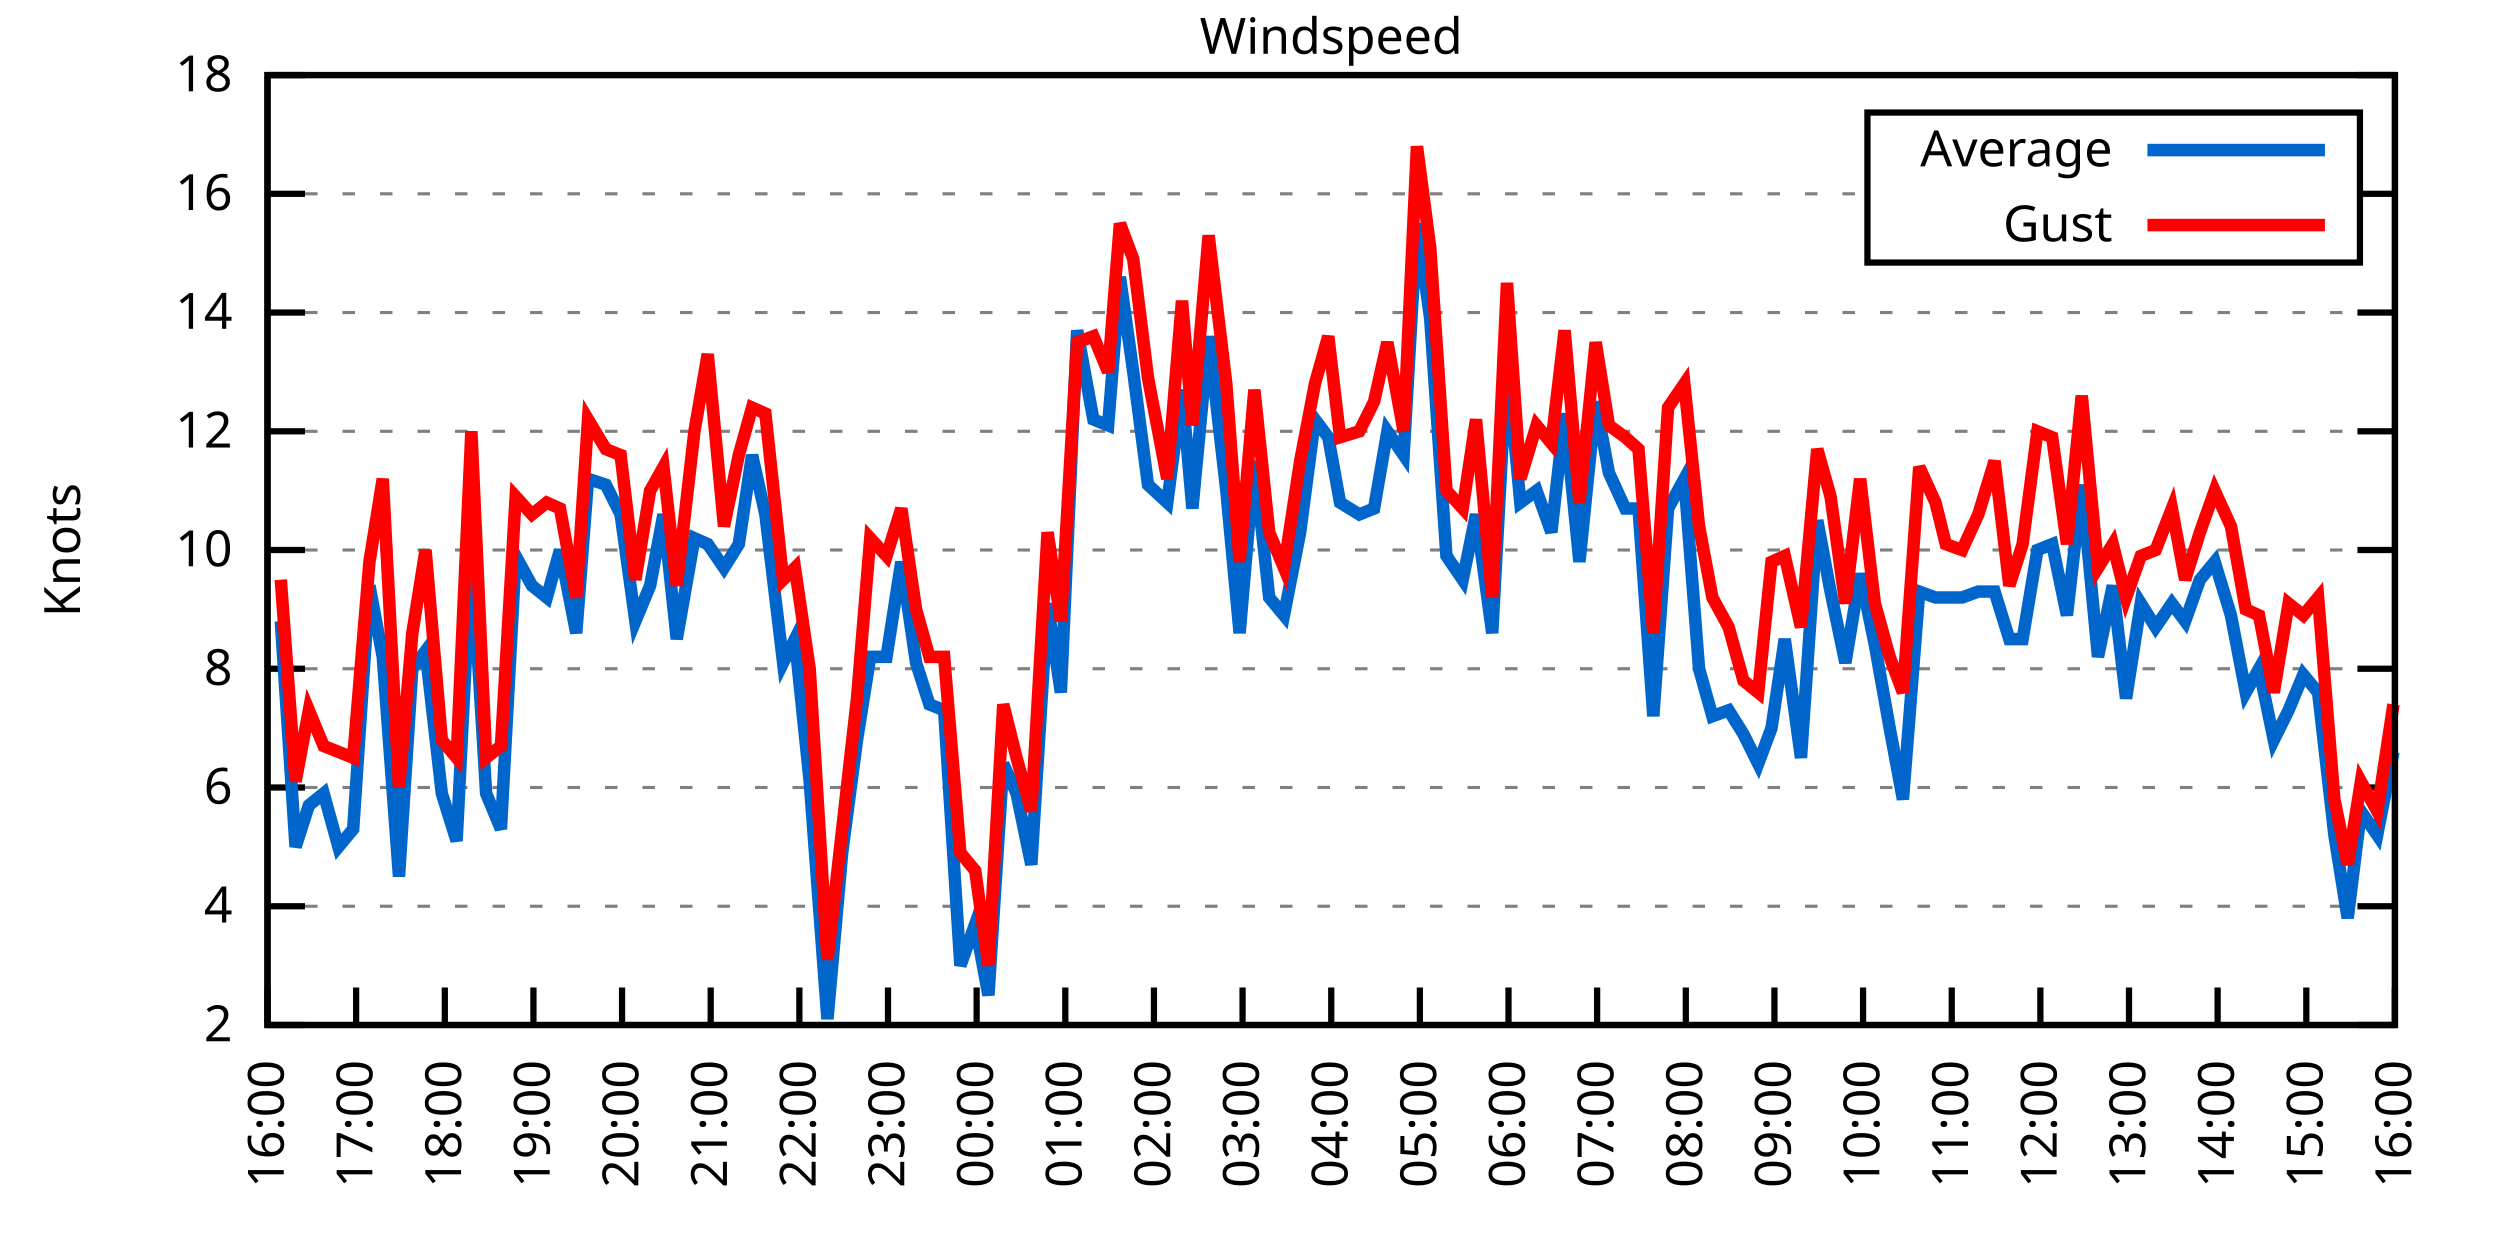
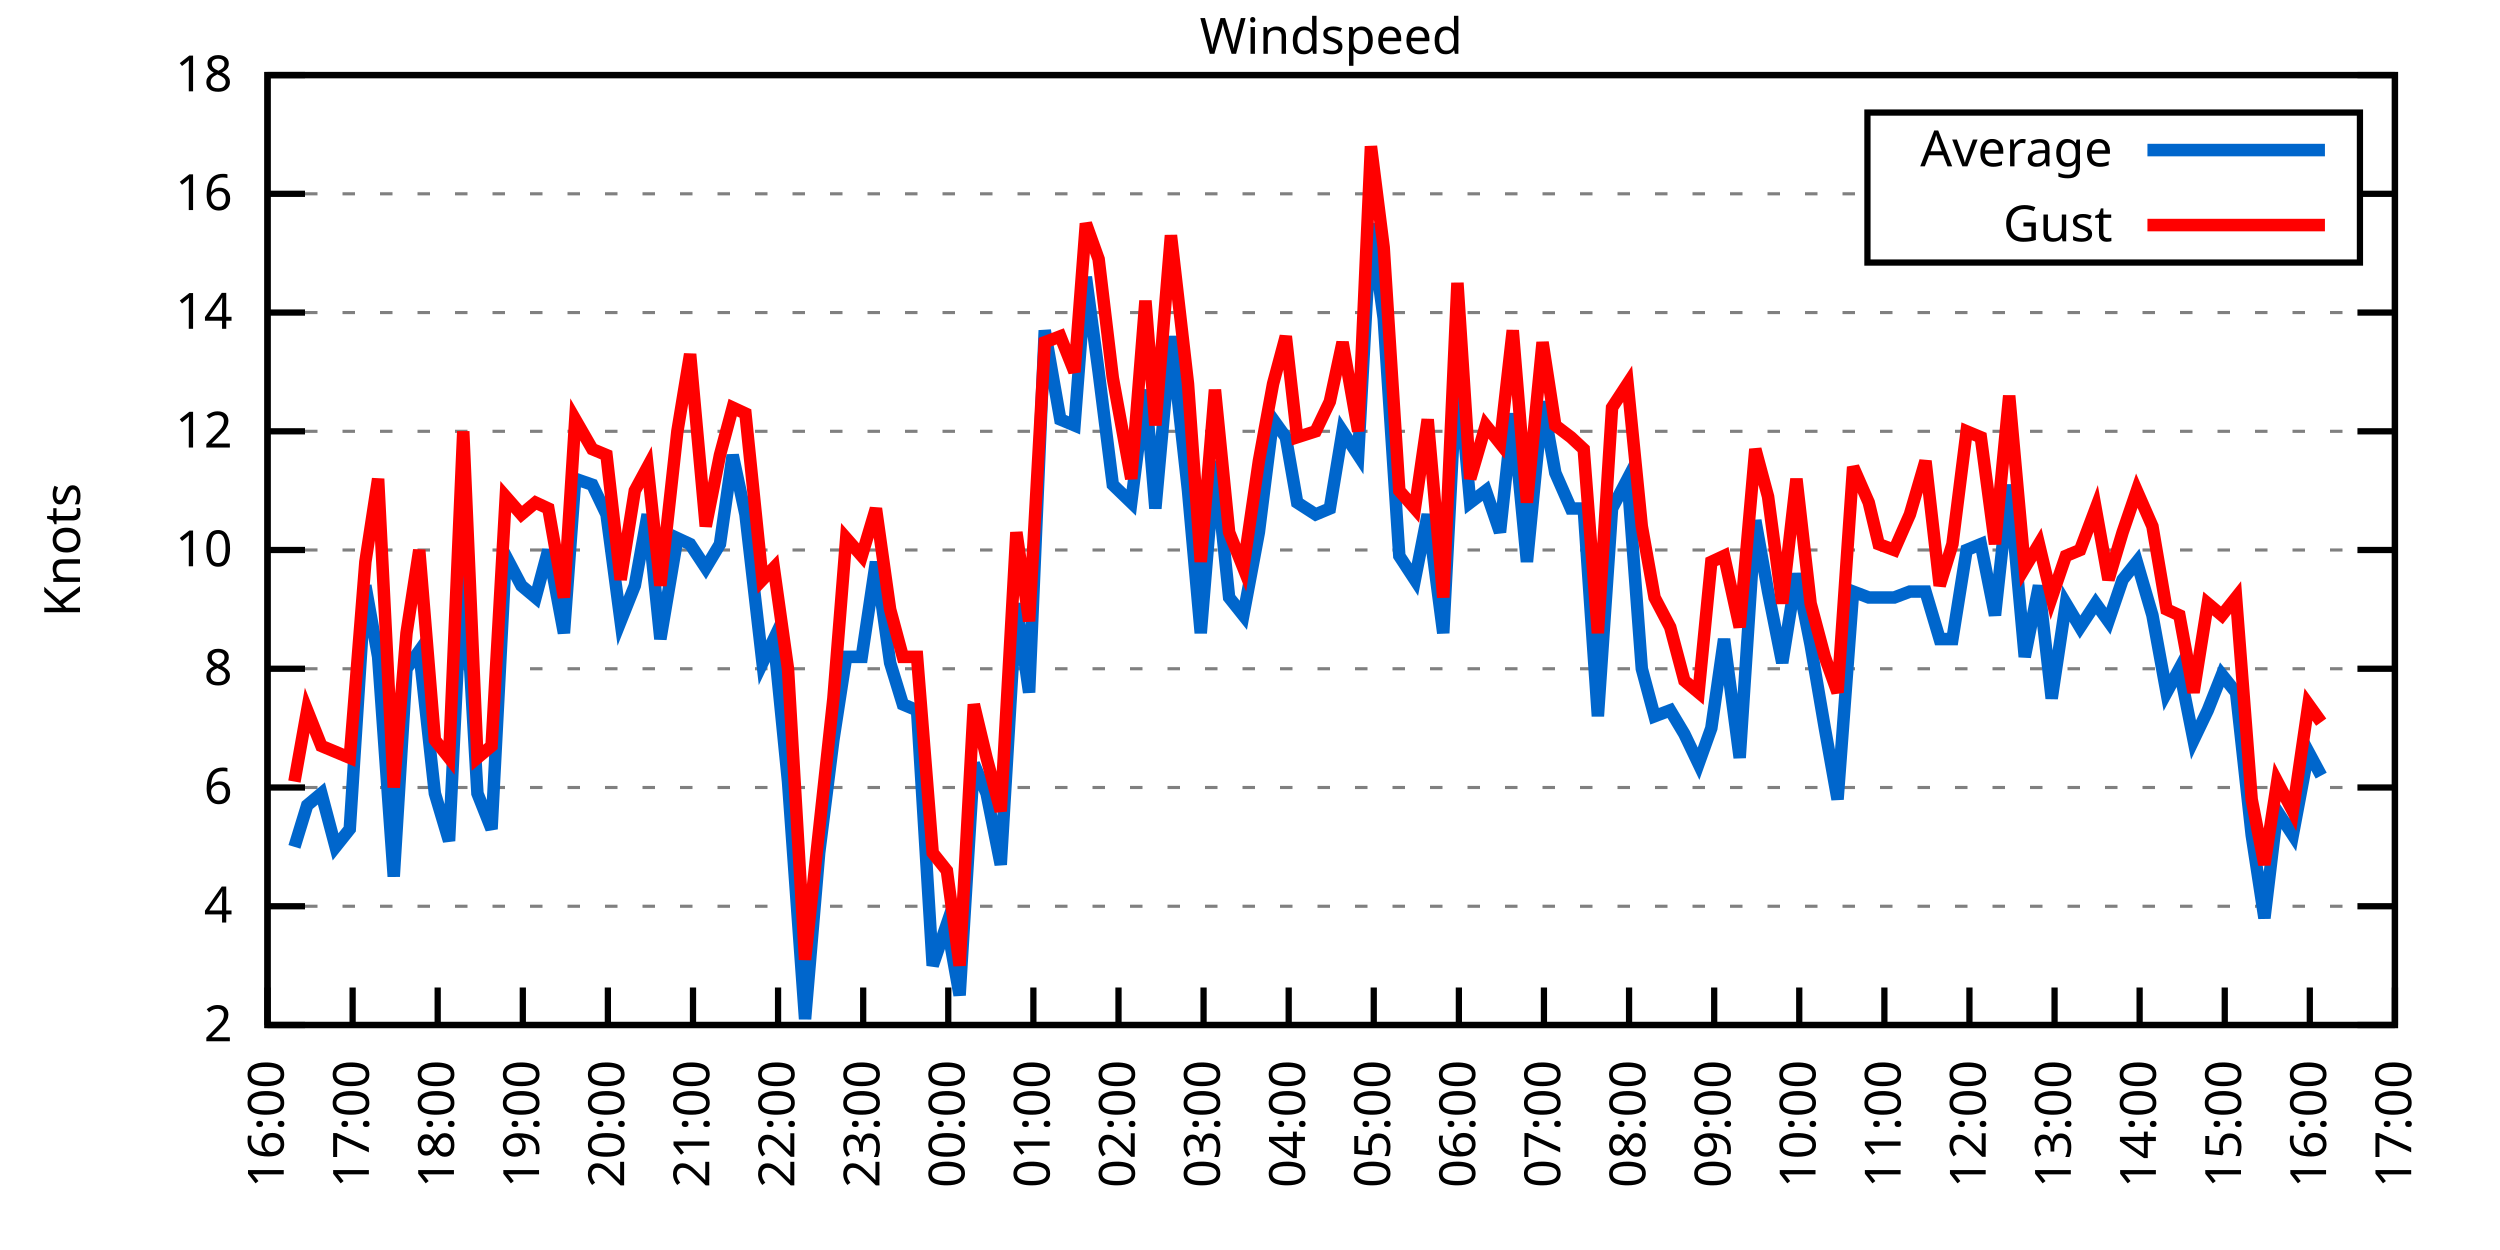
<svg xmlns="http://www.w3.org/2000/svg" xmlns:xlink="http://www.w3.org/1999/xlink" width="400" height="200" viewBox="0 0 400 200">
  <g id="gnuplot_canvas">
    <rect x="0" y="0" width="400" height="200" fill="none" />
    <defs>
      <circle id="gpDot" r="0.5" stroke-width="0.5" stroke="currentColor" />
      <path id="gpPt0" stroke-width="0.333" stroke="currentColor" d="M-1,0 h2 M0,-1 v2" />
      <path id="gpPt1" stroke-width="0.333" stroke="currentColor" d="M-1,-1 L1,1 M1,-1 L-1,1" />
      <path id="gpPt2" stroke-width="0.333" stroke="currentColor" d="M-1,0 L1,0 M0,-1 L0,1 M-1,-1 L1,1 M-1,1 L1,-1" />
      <rect id="gpPt3" stroke-width="0.333" stroke="currentColor" x="-1" y="-1" width="2" height="2" />
      <rect id="gpPt4" stroke-width="0.333" stroke="currentColor" fill="currentColor" x="-1" y="-1" width="2" height="2" />
      <circle id="gpPt5" stroke-width="0.333" stroke="currentColor" cx="0" cy="0" r="1" />
      <use xlink:href="#gpPt5" id="gpPt6" fill="currentColor" stroke="none" />
      <path id="gpPt7" stroke-width="0.333" stroke="currentColor" d="M0,-1.33 L-1.33,0.67 L1.33,0.67 z" />
      <use xlink:href="#gpPt7" id="gpPt8" fill="currentColor" stroke="none" />
      <use xlink:href="#gpPt7" id="gpPt9" stroke="currentColor" transform="rotate(180)" />
      <use xlink:href="#gpPt9" id="gpPt10" fill="currentColor" stroke="none" />
      <use xlink:href="#gpPt3" id="gpPt11" stroke="currentColor" transform="rotate(45)" />
      <use xlink:href="#gpPt11" id="gpPt12" fill="currentColor" stroke="none" />
      <path id="gpPt13" stroke-width="0.333" stroke="currentColor" d="M0,1.330 L1.265,0.411 L0.782,-1.067 L-0.782,-1.076 L-1.265,0.411 z" />
      <use xlink:href="#gpPt13" id="gpPt14" fill="currentColor" stroke="none" />
      <filter id="textbox" filterUnits="objectBoundingBox" x="0" y="0" height="1" width="1">
        <feFlood flood-color="white" flood-opacity="1" result="bgnd" />
        <feComposite in="SourceGraphic" in2="bgnd" operator="atop" />
      </filter>
      <filter id="greybox" filterUnits="objectBoundingBox" x="0" y="0" height="1" width="1">
        <feFlood flood-color="lightgrey" flood-opacity="1" result="grey" />
        <feComposite in="SourceGraphic" in2="grey" operator="atop" />
      </filter>
    </defs>
    <g fill="none" color="white" stroke="currentColor" stroke-width="1.00" stroke-linecap="butt" stroke-linejoin="miter">
</g>
    <g fill="none" color="black" stroke="currentColor" stroke-width="1.00" stroke-linecap="butt" stroke-linejoin="miter">
      <g stroke="none" shape-rendering="crispEdges">
        <polygon fill="rgb(255, 255, 255)" points="42.80,164.00 383.18,164.00 383.18,12.02 42.80,12.02 " />
      </g>
    </g>
    <g fill="none" color="black" stroke="currentColor" stroke-width="1.00" stroke-linecap="butt" stroke-linejoin="miter">
</g>
    <g fill="none" color="black" stroke="black" stroke-width="0.50" stroke-linecap="butt" stroke-linejoin="miter">
</g>
    <g fill="none" color="gray" stroke="currentColor" stroke-width="0.50" stroke-linecap="butt" stroke-linejoin="miter">
      <path stroke="gray" stroke-dasharray="2,4" class="gridline" d="M42.80,164.00 L383.19,164.00  " />
    </g>
    <g fill="none" color="gray" stroke="gray" stroke-width="1.00" stroke-linecap="butt" stroke-linejoin="miter">
</g>
    <g fill="none" color="black" stroke="currentColor" stroke-width="1.00" stroke-linecap="butt" stroke-linejoin="miter">
      <path stroke="black" d="M42.80,164.00 L48.80,164.00 M383.19,164.00 L377.19,164.00  " />
      <g transform="translate(37.20,166.60)" stroke="none" fill="black" font-family="Sans" font-size="8.00" text-anchor="end">
        <text>
          <tspan font-family="Sans"> 2</tspan>
        </text>
      </g>
    </g>
    <g fill="none" color="black" stroke="currentColor" stroke-width="1.00" stroke-linecap="butt" stroke-linejoin="miter">
</g>
    <g fill="none" color="black" stroke="black" stroke-width="0.50" stroke-linecap="butt" stroke-linejoin="miter">
</g>
    <g fill="none" color="gray" stroke="currentColor" stroke-width="0.50" stroke-linecap="butt" stroke-linejoin="miter">
      <path stroke="gray" stroke-dasharray="2,4" class="gridline" d="M42.80,145.00 L383.19,145.00  " />
    </g>
    <g fill="none" color="gray" stroke="gray" stroke-width="1.00" stroke-linecap="butt" stroke-linejoin="miter">
</g>
    <g fill="none" color="black" stroke="currentColor" stroke-width="1.00" stroke-linecap="butt" stroke-linejoin="miter">
      <path stroke="black" d="M42.80,145.00 L48.80,145.00 M383.19,145.00 L377.19,145.00  " />
      <g transform="translate(37.20,147.60)" stroke="none" fill="black" font-family="Sans" font-size="8.00" text-anchor="end">
        <text>
          <tspan font-family="Sans"> 4</tspan>
        </text>
      </g>
    </g>
    <g fill="none" color="black" stroke="currentColor" stroke-width="1.00" stroke-linecap="butt" stroke-linejoin="miter">
</g>
    <g fill="none" color="black" stroke="black" stroke-width="0.50" stroke-linecap="butt" stroke-linejoin="miter">
</g>
    <g fill="none" color="gray" stroke="currentColor" stroke-width="0.50" stroke-linecap="butt" stroke-linejoin="miter">
      <path stroke="gray" stroke-dasharray="2,4" class="gridline" d="M42.80,126.00 L383.19,126.00  " />
    </g>
    <g fill="none" color="gray" stroke="gray" stroke-width="1.00" stroke-linecap="butt" stroke-linejoin="miter">
</g>
    <g fill="none" color="black" stroke="currentColor" stroke-width="1.00" stroke-linecap="butt" stroke-linejoin="miter">
      <path stroke="black" d="M42.80,126.00 L48.80,126.00 M383.19,126.00 L377.19,126.00  " />
      <g transform="translate(37.20,128.60)" stroke="none" fill="black" font-family="Sans" font-size="8.00" text-anchor="end">
        <text>
          <tspan font-family="Sans"> 6</tspan>
        </text>
      </g>
    </g>
    <g fill="none" color="black" stroke="currentColor" stroke-width="1.00" stroke-linecap="butt" stroke-linejoin="miter">
</g>
    <g fill="none" color="black" stroke="black" stroke-width="0.50" stroke-linecap="butt" stroke-linejoin="miter">
</g>
    <g fill="none" color="gray" stroke="currentColor" stroke-width="0.50" stroke-linecap="butt" stroke-linejoin="miter">
      <path stroke="gray" stroke-dasharray="2,4" class="gridline" d="M42.80,107.00 L383.19,107.00  " />
    </g>
    <g fill="none" color="gray" stroke="gray" stroke-width="1.00" stroke-linecap="butt" stroke-linejoin="miter">
</g>
    <g fill="none" color="black" stroke="currentColor" stroke-width="1.00" stroke-linecap="butt" stroke-linejoin="miter">
      <path stroke="black" d="M42.80,107.00 L48.80,107.00 M383.19,107.00 L377.19,107.00  " />
      <g transform="translate(37.20,109.60)" stroke="none" fill="black" font-family="Sans" font-size="8.00" text-anchor="end">
        <text>
          <tspan font-family="Sans"> 8</tspan>
        </text>
      </g>
    </g>
    <g fill="none" color="black" stroke="currentColor" stroke-width="1.00" stroke-linecap="butt" stroke-linejoin="miter">
</g>
    <g fill="none" color="black" stroke="black" stroke-width="0.50" stroke-linecap="butt" stroke-linejoin="miter">
</g>
    <g fill="none" color="gray" stroke="currentColor" stroke-width="0.50" stroke-linecap="butt" stroke-linejoin="miter">
      <path stroke="gray" stroke-dasharray="2,4" class="gridline" d="M42.80,88.00 L383.19,88.00  " />
    </g>
    <g fill="none" color="gray" stroke="gray" stroke-width="1.00" stroke-linecap="butt" stroke-linejoin="miter">
</g>
    <g fill="none" color="black" stroke="currentColor" stroke-width="1.00" stroke-linecap="butt" stroke-linejoin="miter">
      <path stroke="black" d="M42.80,88.00 L48.80,88.00 M383.19,88.00 L377.19,88.00  " />
      <g transform="translate(37.20,90.60)" stroke="none" fill="black" font-family="Sans" font-size="8.00" text-anchor="end">
        <text>
          <tspan font-family="Sans"> 10</tspan>
        </text>
      </g>
    </g>
    <g fill="none" color="black" stroke="currentColor" stroke-width="1.00" stroke-linecap="butt" stroke-linejoin="miter">
</g>
    <g fill="none" color="black" stroke="black" stroke-width="0.50" stroke-linecap="butt" stroke-linejoin="miter">
</g>
    <g fill="none" color="gray" stroke="currentColor" stroke-width="0.50" stroke-linecap="butt" stroke-linejoin="miter">
      <path stroke="gray" stroke-dasharray="2,4" class="gridline" d="M42.80,69.01 L383.19,69.01  " />
    </g>
    <g fill="none" color="gray" stroke="gray" stroke-width="1.00" stroke-linecap="butt" stroke-linejoin="miter">
</g>
    <g fill="none" color="black" stroke="currentColor" stroke-width="1.00" stroke-linecap="butt" stroke-linejoin="miter">
      <path stroke="black" d="M42.80,69.01 L48.80,69.01 M383.19,69.01 L377.19,69.01  " />
      <g transform="translate(37.20,71.61)" stroke="none" fill="black" font-family="Sans" font-size="8.00" text-anchor="end">
        <text>
          <tspan font-family="Sans"> 12</tspan>
        </text>
      </g>
    </g>
    <g fill="none" color="black" stroke="currentColor" stroke-width="1.00" stroke-linecap="butt" stroke-linejoin="miter">
</g>
    <g fill="none" color="black" stroke="black" stroke-width="0.50" stroke-linecap="butt" stroke-linejoin="miter">
</g>
    <g fill="none" color="gray" stroke="currentColor" stroke-width="0.50" stroke-linecap="butt" stroke-linejoin="miter">
      <path stroke="gray" stroke-dasharray="2,4" class="gridline" d="M42.80,50.01 L383.19,50.01  " />
    </g>
    <g fill="none" color="gray" stroke="gray" stroke-width="1.00" stroke-linecap="butt" stroke-linejoin="miter">
</g>
    <g fill="none" color="black" stroke="currentColor" stroke-width="1.00" stroke-linecap="butt" stroke-linejoin="miter">
      <path stroke="black" d="M42.80,50.01 L48.80,50.01 M383.19,50.01 L377.19,50.01  " />
      <g transform="translate(37.20,52.61)" stroke="none" fill="black" font-family="Sans" font-size="8.00" text-anchor="end">
        <text>
          <tspan font-family="Sans"> 14</tspan>
        </text>
      </g>
    </g>
    <g fill="none" color="black" stroke="currentColor" stroke-width="1.00" stroke-linecap="butt" stroke-linejoin="miter">
</g>
    <g fill="none" color="black" stroke="black" stroke-width="0.50" stroke-linecap="butt" stroke-linejoin="miter">
</g>
    <g fill="none" color="gray" stroke="currentColor" stroke-width="0.50" stroke-linecap="butt" stroke-linejoin="miter">
      <path stroke="gray" stroke-dasharray="2,4" class="gridline" d="M42.80,31.01 L298.79,31.01 M377.59,31.01 L383.19,31.01  " />
    </g>
    <g fill="none" color="gray" stroke="gray" stroke-width="1.00" stroke-linecap="butt" stroke-linejoin="miter">
</g>
    <g fill="none" color="black" stroke="currentColor" stroke-width="1.00" stroke-linecap="butt" stroke-linejoin="miter">
      <path stroke="black" d="M42.80,31.01 L48.80,31.01 M383.19,31.01 L377.19,31.01  " />
      <g transform="translate(37.20,33.61)" stroke="none" fill="black" font-family="Sans" font-size="8.00" text-anchor="end">
        <text>
          <tspan font-family="Sans"> 16</tspan>
        </text>
      </g>
    </g>
    <g fill="none" color="black" stroke="currentColor" stroke-width="1.00" stroke-linecap="butt" stroke-linejoin="miter">
</g>
    <g fill="none" color="black" stroke="black" stroke-width="0.50" stroke-linecap="butt" stroke-linejoin="miter">
</g>
    <g fill="none" color="gray" stroke="currentColor" stroke-width="0.50" stroke-linecap="butt" stroke-linejoin="miter">
      <path stroke="gray" stroke-dasharray="2,4" class="gridline" d="M42.80,12.01 L383.19,12.01  " />
    </g>
    <g fill="none" color="gray" stroke="gray" stroke-width="1.00" stroke-linecap="butt" stroke-linejoin="miter">
</g>
    <g fill="none" color="black" stroke="currentColor" stroke-width="1.00" stroke-linecap="butt" stroke-linejoin="miter">
      <path stroke="black" d="M42.80,12.01 L48.80,12.01 M383.19,12.01 L377.19,12.01  " />
      <g transform="translate(37.20,14.61)" stroke="none" fill="black" font-family="Sans" font-size="8.00" text-anchor="end">
        <text>
          <tspan font-family="Sans"> 18</tspan>
        </text>
      </g>
    </g>
    <g fill="none" color="black" stroke="currentColor" stroke-width="1.00" stroke-linecap="butt" stroke-linejoin="miter">
      <path stroke="black" d="M42.80,164.00 L42.80,158.00  " />
      <g transform="translate(45.40,169.60) rotate(270.00)" stroke="none" fill="black" font-family="Sans" font-size="8.00" text-anchor="end">
        <text>
          <tspan font-family="Sans">16:00</tspan>
        </text>
      </g>
    </g>
    <g fill="none" color="black" stroke="currentColor" stroke-width="1.00" stroke-linecap="butt" stroke-linejoin="miter">
-       <path stroke="black" d="M56.98,164.00 L56.98,158.00  " />
-       <g transform="translate(59.58,169.60) rotate(270.00)" stroke="none" fill="black" font-family="Sans" font-size="8.00" text-anchor="end">
+       <path stroke="black" d="M56.42,164.00 L56.42,158.00  " />
+       <g transform="translate(59.02,169.60) rotate(270.00)" stroke="none" fill="black" font-family="Sans" font-size="8.00" text-anchor="end">
        <text>
          <tspan font-family="Sans">17:00</tspan>
        </text>
      </g>
    </g>
    <g fill="none" color="black" stroke="currentColor" stroke-width="1.00" stroke-linecap="butt" stroke-linejoin="miter">
-       <path stroke="black" d="M71.17,164.00 L71.17,158.00  " />
-       <g transform="translate(73.77,169.60) rotate(270.00)" stroke="none" fill="black" font-family="Sans" font-size="8.00" text-anchor="end">
+       <path stroke="black" d="M70.03,164.00 L70.03,158.00  " />
+       <g transform="translate(72.63,169.60) rotate(270.00)" stroke="none" fill="black" font-family="Sans" font-size="8.00" text-anchor="end">
        <text>
          <tspan font-family="Sans">18:00</tspan>
        </text>
      </g>
    </g>
    <g fill="none" color="black" stroke="currentColor" stroke-width="1.00" stroke-linecap="butt" stroke-linejoin="miter">
-       <path stroke="black" d="M85.35,164.00 L85.35,158.00  " />
-       <g transform="translate(87.95,169.60) rotate(270.00)" stroke="none" fill="black" font-family="Sans" font-size="8.00" text-anchor="end">
+       <path stroke="black" d="M83.65,164.00 L83.65,158.00  " />
+       <g transform="translate(86.25,169.60) rotate(270.00)" stroke="none" fill="black" font-family="Sans" font-size="8.00" text-anchor="end">
        <text>
          <tspan font-family="Sans">19:00</tspan>
        </text>
      </g>
    </g>
    <g fill="none" color="black" stroke="currentColor" stroke-width="1.00" stroke-linecap="butt" stroke-linejoin="miter">
-       <path stroke="black" d="M99.53,164.00 L99.53,158.00  " />
-       <g transform="translate(102.13,169.60) rotate(270.00)" stroke="none" fill="black" font-family="Sans" font-size="8.00" text-anchor="end">
+       <path stroke="black" d="M97.26,164.00 L97.26,158.00  " />
+       <g transform="translate(99.86,169.60) rotate(270.00)" stroke="none" fill="black" font-family="Sans" font-size="8.00" text-anchor="end">
        <text>
          <tspan font-family="Sans">20:00</tspan>
        </text>
      </g>
    </g>
    <g fill="none" color="black" stroke="currentColor" stroke-width="1.00" stroke-linecap="butt" stroke-linejoin="miter">
-       <path stroke="black" d="M113.71,164.00 L113.71,158.00  " />
-       <g transform="translate(116.31,169.60) rotate(270.00)" stroke="none" fill="black" font-family="Sans" font-size="8.00" text-anchor="end">
+       <path stroke="black" d="M110.88,164.00 L110.88,158.00  " />
+       <g transform="translate(113.48,169.60) rotate(270.00)" stroke="none" fill="black" font-family="Sans" font-size="8.00" text-anchor="end">
        <text>
          <tspan font-family="Sans">21:00</tspan>
        </text>
      </g>
    </g>
    <g fill="none" color="black" stroke="currentColor" stroke-width="1.00" stroke-linecap="butt" stroke-linejoin="miter">
-       <path stroke="black" d="M127.90,164.00 L127.90,158.00  " />
-       <g transform="translate(130.50,169.60) rotate(270.00)" stroke="none" fill="black" font-family="Sans" font-size="8.00" text-anchor="end">
+       <path stroke="black" d="M124.49,164.00 L124.49,158.00  " />
+       <g transform="translate(127.09,169.60) rotate(270.00)" stroke="none" fill="black" font-family="Sans" font-size="8.00" text-anchor="end">
        <text>
          <tspan font-family="Sans">22:00</tspan>
        </text>
      </g>
    </g>
    <g fill="none" color="black" stroke="currentColor" stroke-width="1.00" stroke-linecap="butt" stroke-linejoin="miter">
-       <path stroke="black" d="M142.08,164.00 L142.08,158.00  " />
-       <g transform="translate(144.68,169.60) rotate(270.00)" stroke="none" fill="black" font-family="Sans" font-size="8.00" text-anchor="end">
+       <path stroke="black" d="M138.11,164.00 L138.11,158.00  " />
+       <g transform="translate(140.71,169.60) rotate(270.00)" stroke="none" fill="black" font-family="Sans" font-size="8.00" text-anchor="end">
        <text>
          <tspan font-family="Sans">23:00</tspan>
        </text>
      </g>
    </g>
    <g fill="none" color="black" stroke="currentColor" stroke-width="1.00" stroke-linecap="butt" stroke-linejoin="miter">
-       <path stroke="black" d="M156.26,164.00 L156.26,158.00  " />
-       <g transform="translate(158.86,169.60) rotate(270.00)" stroke="none" fill="black" font-family="Sans" font-size="8.00" text-anchor="end">
+       <path stroke="black" d="M151.72,164.00 L151.72,158.00  " />
+       <g transform="translate(154.32,169.60) rotate(270.00)" stroke="none" fill="black" font-family="Sans" font-size="8.00" text-anchor="end">
        <text>
          <tspan font-family="Sans">00:00</tspan>
        </text>
      </g>
    </g>
    <g fill="none" color="black" stroke="currentColor" stroke-width="1.00" stroke-linecap="butt" stroke-linejoin="miter">
-       <path stroke="black" d="M170.45,164.00 L170.45,158.00  " />
-       <g transform="translate(173.05,169.60) rotate(270.00)" stroke="none" fill="black" font-family="Sans" font-size="8.00" text-anchor="end">
+       <path stroke="black" d="M165.34,164.00 L165.34,158.00  " />
+       <g transform="translate(167.94,169.60) rotate(270.00)" stroke="none" fill="black" font-family="Sans" font-size="8.00" text-anchor="end">
        <text>
          <tspan font-family="Sans">01:00</tspan>
        </text>
      </g>
    </g>
    <g fill="none" color="black" stroke="currentColor" stroke-width="1.00" stroke-linecap="butt" stroke-linejoin="miter">
-       <path stroke="black" d="M184.63,164.00 L184.63,158.00  " />
-       <g transform="translate(187.23,169.60) rotate(270.00)" stroke="none" fill="black" font-family="Sans" font-size="8.00" text-anchor="end">
+       <path stroke="black" d="M178.96,164.00 L178.96,158.00  " />
+       <g transform="translate(181.56,169.60) rotate(270.00)" stroke="none" fill="black" font-family="Sans" font-size="8.00" text-anchor="end">
        <text>
          <tspan font-family="Sans">02:00</tspan>
        </text>
      </g>
    </g>
    <g fill="none" color="black" stroke="currentColor" stroke-width="1.00" stroke-linecap="butt" stroke-linejoin="miter">
-       <path stroke="black" d="M198.81,164.00 L198.81,158.00  " />
-       <g transform="translate(201.41,169.60) rotate(270.00)" stroke="none" fill="black" font-family="Sans" font-size="8.00" text-anchor="end">
+       <path stroke="black" d="M192.57,164.00 L192.57,158.00  " />
+       <g transform="translate(195.17,169.60) rotate(270.00)" stroke="none" fill="black" font-family="Sans" font-size="8.00" text-anchor="end">
        <text>
          <tspan font-family="Sans">03:00</tspan>
        </text>
      </g>
    </g>
    <g fill="none" color="black" stroke="currentColor" stroke-width="1.00" stroke-linecap="butt" stroke-linejoin="miter">
-       <path stroke="black" d="M213.00,164.00 L213.00,158.00  " />
-       <g transform="translate(215.60,169.60) rotate(270.00)" stroke="none" fill="black" font-family="Sans" font-size="8.00" text-anchor="end">
+       <path stroke="black" d="M206.19,164.00 L206.19,158.00  " />
+       <g transform="translate(208.79,169.60) rotate(270.00)" stroke="none" fill="black" font-family="Sans" font-size="8.00" text-anchor="end">
        <text>
          <tspan font-family="Sans">04:00</tspan>
        </text>
      </g>
    </g>
    <g fill="none" color="black" stroke="currentColor" stroke-width="1.00" stroke-linecap="butt" stroke-linejoin="miter">
-       <path stroke="black" d="M227.18,164.00 L227.18,158.00  " />
-       <g transform="translate(229.78,169.60) rotate(270.00)" stroke="none" fill="black" font-family="Sans" font-size="8.00" text-anchor="end">
+       <path stroke="black" d="M219.80,164.00 L219.80,158.00  " />
+       <g transform="translate(222.40,169.60) rotate(270.00)" stroke="none" fill="black" font-family="Sans" font-size="8.00" text-anchor="end">
        <text>
          <tspan font-family="Sans">05:00</tspan>
        </text>
      </g>
    </g>
    <g fill="none" color="black" stroke="currentColor" stroke-width="1.00" stroke-linecap="butt" stroke-linejoin="miter">
-       <path stroke="black" d="M241.36,164.00 L241.36,158.00  " />
-       <g transform="translate(243.96,169.60) rotate(270.00)" stroke="none" fill="black" font-family="Sans" font-size="8.00" text-anchor="end">
+       <path stroke="black" d="M233.42,164.00 L233.42,158.00  " />
+       <g transform="translate(236.02,169.60) rotate(270.00)" stroke="none" fill="black" font-family="Sans" font-size="8.00" text-anchor="end">
        <text>
          <tspan font-family="Sans">06:00</tspan>
        </text>
      </g>
    </g>
    <g fill="none" color="black" stroke="currentColor" stroke-width="1.00" stroke-linecap="butt" stroke-linejoin="miter">
-       <path stroke="black" d="M255.54,164.00 L255.54,158.00  " />
-       <g transform="translate(258.14,169.60) rotate(270.00)" stroke="none" fill="black" font-family="Sans" font-size="8.00" text-anchor="end">
+       <path stroke="black" d="M247.03,164.00 L247.03,158.00  " />
+       <g transform="translate(249.63,169.60) rotate(270.00)" stroke="none" fill="black" font-family="Sans" font-size="8.00" text-anchor="end">
        <text>
          <tspan font-family="Sans">07:00</tspan>
        </text>
      </g>
    </g>
    <g fill="none" color="black" stroke="currentColor" stroke-width="1.00" stroke-linecap="butt" stroke-linejoin="miter">
-       <path stroke="black" d="M269.73,164.00 L269.73,158.00  " />
-       <g transform="translate(272.33,169.60) rotate(270.00)" stroke="none" fill="black" font-family="Sans" font-size="8.00" text-anchor="end">
+       <path stroke="black" d="M260.65,164.00 L260.65,158.00  " />
+       <g transform="translate(263.25,169.60) rotate(270.00)" stroke="none" fill="black" font-family="Sans" font-size="8.00" text-anchor="end">
        <text>
          <tspan font-family="Sans">08:00</tspan>
        </text>
      </g>
    </g>
    <g fill="none" color="black" stroke="currentColor" stroke-width="1.00" stroke-linecap="butt" stroke-linejoin="miter">
-       <path stroke="black" d="M283.91,164.00 L283.91,158.00  " />
-       <g transform="translate(286.51,169.60) rotate(270.00)" stroke="none" fill="black" font-family="Sans" font-size="8.00" text-anchor="end">
+       <path stroke="black" d="M274.27,164.00 L274.27,158.00  " />
+       <g transform="translate(276.87,169.60) rotate(270.00)" stroke="none" fill="black" font-family="Sans" font-size="8.00" text-anchor="end">
        <text>
          <tspan font-family="Sans">09:00</tspan>
        </text>
      </g>
    </g>
    <g fill="none" color="black" stroke="currentColor" stroke-width="1.00" stroke-linecap="butt" stroke-linejoin="miter">
-       <path stroke="black" d="M298.09,164.00 L298.09,158.00  " />
-       <g transform="translate(300.69,169.60) rotate(270.00)" stroke="none" fill="black" font-family="Sans" font-size="8.00" text-anchor="end">
+       <path stroke="black" d="M287.88,164.00 L287.88,158.00  " />
+       <g transform="translate(290.48,169.60) rotate(270.00)" stroke="none" fill="black" font-family="Sans" font-size="8.00" text-anchor="end">
        <text>
          <tspan font-family="Sans">10:00</tspan>
        </text>
      </g>
    </g>
    <g fill="none" color="black" stroke="currentColor" stroke-width="1.00" stroke-linecap="butt" stroke-linejoin="miter">
-       <path stroke="black" d="M312.28,164.00 L312.28,158.00  " />
-       <g transform="translate(314.88,169.60) rotate(270.00)" stroke="none" fill="black" font-family="Sans" font-size="8.00" text-anchor="end">
+       <path stroke="black" d="M301.50,164.00 L301.50,158.00  " />
+       <g transform="translate(304.10,169.60) rotate(270.00)" stroke="none" fill="black" font-family="Sans" font-size="8.00" text-anchor="end">
        <text>
          <tspan font-family="Sans">11:00</tspan>
        </text>
      </g>
    </g>
    <g fill="none" color="black" stroke="currentColor" stroke-width="1.00" stroke-linecap="butt" stroke-linejoin="miter">
-       <path stroke="black" d="M326.46,164.00 L326.46,158.00  " />
-       <g transform="translate(329.06,169.60) rotate(270.00)" stroke="none" fill="black" font-family="Sans" font-size="8.00" text-anchor="end">
+       <path stroke="black" d="M315.11,164.00 L315.11,158.00  " />
+       <g transform="translate(317.71,169.60) rotate(270.00)" stroke="none" fill="black" font-family="Sans" font-size="8.00" text-anchor="end">
        <text>
          <tspan font-family="Sans">12:00</tspan>
        </text>
      </g>
    </g>
    <g fill="none" color="black" stroke="currentColor" stroke-width="1.00" stroke-linecap="butt" stroke-linejoin="miter">
-       <path stroke="black" d="M340.64,164.00 L340.64,158.00  " />
-       <g transform="translate(343.24,169.60) rotate(270.00)" stroke="none" fill="black" font-family="Sans" font-size="8.00" text-anchor="end">
+       <path stroke="black" d="M328.73,164.00 L328.73,158.00  " />
+       <g transform="translate(331.33,169.60) rotate(270.00)" stroke="none" fill="black" font-family="Sans" font-size="8.00" text-anchor="end">
        <text>
          <tspan font-family="Sans">13:00</tspan>
        </text>
      </g>
    </g>
    <g fill="none" color="black" stroke="currentColor" stroke-width="1.00" stroke-linecap="butt" stroke-linejoin="miter">
-       <path stroke="black" d="M354.82,164.00 L354.82,158.00  " />
-       <g transform="translate(357.42,169.60) rotate(270.00)" stroke="none" fill="black" font-family="Sans" font-size="8.00" text-anchor="end">
+       <path stroke="black" d="M342.34,164.00 L342.34,158.00  " />
+       <g transform="translate(344.94,169.60) rotate(270.00)" stroke="none" fill="black" font-family="Sans" font-size="8.00" text-anchor="end">
        <text>
          <tspan font-family="Sans">14:00</tspan>
        </text>
      </g>
    </g>
    <g fill="none" color="black" stroke="currentColor" stroke-width="1.00" stroke-linecap="butt" stroke-linejoin="miter">
-       <path stroke="black" d="M369.01,164.00 L369.01,158.00  " />
-       <g transform="translate(371.61,169.60) rotate(270.00)" stroke="none" fill="black" font-family="Sans" font-size="8.00" text-anchor="end">
+       <path stroke="black" d="M355.96,164.00 L355.96,158.00  " />
+       <g transform="translate(358.56,169.60) rotate(270.00)" stroke="none" fill="black" font-family="Sans" font-size="8.00" text-anchor="end">
        <text>
          <tspan font-family="Sans">15:00</tspan>
+         </text>
+       </g>
+     </g>
+     <g fill="none" color="black" stroke="currentColor" stroke-width="1.00" stroke-linecap="butt" stroke-linejoin="miter">
+       <path stroke="black" d="M369.57,164.00 L369.57,158.00  " />
+       <g transform="translate(372.17,169.60) rotate(270.00)" stroke="none" fill="black" font-family="Sans" font-size="8.00" text-anchor="end">
+         <text>
+           <tspan font-family="Sans">16:00</tspan>
        </text>
      </g>
    </g>
    <g fill="none" color="black" stroke="currentColor" stroke-width="1.00" stroke-linecap="butt" stroke-linejoin="miter">
      <path stroke="black" d="M383.19,164.00 L383.19,158.00  " />
      <g transform="translate(385.79,169.60) rotate(270.00)" stroke="none" fill="black" font-family="Sans" font-size="8.00" text-anchor="end">
        <text>
-           <tspan font-family="Sans">16:00</tspan>
+           <tspan font-family="Sans">17:00</tspan>
        </text>
      </g>
    </g>
    <g fill="none" color="black" stroke="currentColor" stroke-width="1.00" stroke-linecap="butt" stroke-linejoin="miter">
</g>
    <g fill="none" color="black" stroke="currentColor" stroke-width="1.00" stroke-linecap="butt" stroke-linejoin="miter">
      <path stroke="black" d="M42.80,12.01 L42.80,164.00 L383.19,164.00 L383.19,12.01 L42.80,12.01 Z  " />
    </g>
    <g fill="none" color="black" stroke="currentColor" stroke-width="1.00" stroke-linecap="butt" stroke-linejoin="miter">
</g>
    <g fill="none" color="black" stroke="currentColor" stroke-width="1.00" stroke-linecap="butt" stroke-linejoin="miter">
      <path stroke="black" d="M298.79,42.01 L298.79,18.01 L377.59,18.01 L377.59,42.01 L298.79,42.01 Z  " />
    </g>
    <g id="Windspeed_plot_1">
      <g fill="none" color="white" stroke="black" stroke-width="2.00" stroke-linecap="butt" stroke-linejoin="miter">
</g>
      <g fill="none" color="black" stroke="currentColor" stroke-width="2.00" stroke-linecap="butt" stroke-linejoin="miter">
        <g transform="translate(337.99,26.61)" stroke="none" fill="black" font-family="Sans" font-size="8.00" text-anchor="end">
          <text>
            <tspan font-family="Sans">Average</tspan>
          </text>
        </g>
      </g>
      <g fill="none" color="black" stroke="currentColor" stroke-width="2.00" stroke-linecap="butt" stroke-linejoin="miter">
-         <path stroke="rgb(  0, 102, 204)" d="M343.59,24.01 L371.99,24.01 M44.93,99.40 L47.29,135.50 L49.42,128.85 L51.78,126.95 L54.15,135.50 L56.51,132.65   L59.11,93.70 L61.24,105.10 L63.84,140.25 L65.97,107.00 L68.09,104.15 L70.69,126.95 L73.06,134.55 L75.42,88.00   L77.78,126.95 L80.15,132.65 L82.51,88.95 L85.11,93.70 L87.48,95.60 L89.60,88.00 L92.20,101.30 L94.09,76.61   L96.93,77.56 L99.30,82.31 L101.66,99.40 L104.02,93.70 L106.15,82.31 L108.28,102.25 L111.11,86.11 L113.24,87.06   L115.84,90.85 L118.21,87.06 L120.33,72.81 L122.46,82.31 L125.30,106.05 L127.19,102.25 L129.55,125.05 L132.39,163.05   L134.75,136.45 L137.12,118.40 L139.24,105.10 L141.84,105.10 L144.21,89.90 L146.57,106.05 L148.70,112.70 L151.06,113.65   L153.66,154.50 L156.03,147.85 L158.15,159.25 L160.52,122.20 L162.65,126.95 L165.01,138.35 L167.61,96.55 L169.74,110.80   L172.34,52.86 L174.94,67.11 L177.30,68.06 L179.19,44.31 L181.32,59.51 L183.68,77.56 L186.76,80.41 L189.12,62.36   L190.78,81.36 L193.38,53.81 L196.21,78.51 L198.34,101.30 L200.70,73.76 L203.07,95.60 L205.43,98.45 L208.03,85.16   L210.39,67.11 L212.52,69.96 L214.41,80.41 L217.49,82.31 L219.85,81.36 L221.98,69.01 L224.58,72.81 L226.71,35.76   L228.83,50.96 L231.43,88.95 L234.03,92.75 L236.16,82.31 L238.76,101.30 L241.12,57.61 L243.25,80.41 L245.85,78.51   L248.22,85.16 L250.34,66.16 L252.71,89.90 L255.31,64.26 L257.43,75.66 L260.04,81.36 L262.16,81.36 L264.53,114.60   L266.89,81.36 L269.49,76.61 L271.85,107.00 L273.98,114.60 L276.58,113.65 L278.95,117.45 L281.31,122.20 L283.44,116.50   L285.56,102.25 L288.16,121.25 L290.76,83.26 L292.89,94.65 L295.26,106.05 L297.62,91.80 L299.98,103.20 L302.35,116.50   L304.47,127.90 L307.08,94.65 L309.68,95.60 L311.33,95.60 L313.93,95.60 L316.53,94.65 L319.13,94.65 L321.49,102.25   L323.62,102.25 L325.99,88.00 L328.35,87.06 L330.71,98.45 L333.08,77.56 L335.68,105.10 L338.04,93.70 L340.17,111.75   L342.53,96.55 L344.90,100.35 L347.50,96.55 L349.62,99.40 L351.99,92.75 L354.35,89.90 L356.95,98.45 L359.32,110.80   L361.44,107.00 L363.81,118.40 L366.17,113.65 L368.53,107.95 L370.90,110.80 L373.50,133.60 L375.63,146.90 L377.75,129.80   L380.35,133.60 L382.95,120.30  " />
+         <path stroke="rgb(  0, 102, 204)" d="M343.59,24.01 L371.99,24.01 M47.11,135.50 L49.15,128.85 L51.42,126.95 L53.69,135.50 L55.96,132.65 L58.46,93.70   L60.50,105.10 L63.00,140.25 L65.04,107.00 L67.08,104.15 L69.58,126.95 L71.85,134.55 L74.12,88.00 L76.39,126.95   L78.65,132.65 L80.92,88.95 L83.42,93.70 L85.69,95.60 L87.73,88.00 L90.23,101.30 L92.04,76.61 L94.77,77.56   L97.04,82.31 L99.30,99.40 L101.57,93.70 L103.62,82.31 L105.66,102.25 L108.38,86.11 L110.42,87.06 L112.92,90.85   L115.19,87.06 L117.23,72.81 L119.27,82.31 L122.00,106.05 L123.81,102.25 L126.08,125.05 L128.81,163.05 L131.07,136.45   L133.34,118.40 L135.39,105.10 L137.88,105.10 L140.15,89.90 L142.42,106.05 L144.46,112.70 L146.73,113.65 L149.23,154.50   L151.50,147.85 L153.54,159.25 L155.81,122.20 L157.85,126.95 L160.12,138.35 L162.62,96.55 L164.66,110.80 L167.16,52.86   L169.65,67.11 L171.92,68.06 L173.74,44.31 L175.78,59.51 L178.05,77.56 L181.00,80.41 L183.27,62.36 L184.86,81.36   L187.35,53.81 L190.08,78.51 L192.12,101.30 L194.39,73.76 L196.66,95.60 L198.93,98.45 L201.42,85.16 L203.69,67.11   L205.73,69.96 L207.55,80.41 L210.50,82.31 L212.77,81.36 L214.81,69.01 L217.31,72.81 L219.35,35.76 L221.39,50.96   L223.89,88.95 L226.38,92.75 L228.43,82.31 L230.92,101.30 L233.19,57.61 L235.23,80.41 L237.73,78.51 L240.00,85.16   L242.04,66.16 L244.31,89.90 L246.81,64.26 L248.85,75.66 L251.35,81.36 L253.39,81.36 L255.66,114.60 L257.93,81.36   L260.42,76.61 L262.69,107.00 L264.73,114.60 L267.23,113.65 L269.50,117.45 L271.77,122.20 L273.81,116.50 L275.85,102.25   L278.35,121.25 L280.85,83.26 L282.89,94.65 L285.16,106.05 L287.43,91.80 L289.70,103.20 L291.97,116.50 L294.01,127.90   L296.50,94.65 L299.00,95.60 L300.59,95.60 L303.08,95.60 L305.58,94.65 L308.08,94.65 L310.35,102.25 L312.39,102.25   L314.66,88.00 L316.93,87.06 L319.20,98.45 L321.47,77.56 L323.96,105.10 L326.23,93.70 L328.27,111.75 L330.54,96.55   L332.81,100.35 L335.31,96.55 L337.35,99.40 L339.62,92.75 L341.89,89.90 L344.39,98.45 L346.65,110.80 L348.70,107.00   L350.97,118.40 L353.24,113.65 L355.50,107.95 L357.77,110.80 L360.27,133.60 L362.31,146.90 L364.36,129.80 L366.85,133.60   L369.35,120.30 L371.39,124.10  " />
      </g>
    </g>
    <g id="Windspeed_plot_2">
      <g fill="none" color="black" stroke="currentColor" stroke-width="2.00" stroke-linecap="butt" stroke-linejoin="miter">
        <g transform="translate(337.99,38.61)" stroke="none" fill="black" font-family="Sans" font-size="8.00" text-anchor="end">
          <text>
            <tspan font-family="Sans">Gust</tspan>
          </text>
        </g>
      </g>
      <g fill="none" color="black" stroke="currentColor" stroke-width="2.00" stroke-linecap="butt" stroke-linejoin="miter">
-         <path stroke="rgb(255,   0,   0)" d="M343.59,36.01 L371.99,36.01 M44.93,92.75 L47.29,125.05 L49.42,113.65 L51.78,119.35 L54.15,120.30 L56.51,121.25   L59.11,89.90 L61.24,76.61 L63.84,126.00 L65.97,101.30 L68.09,88.00 L70.69,118.40 L73.06,121.25 L75.42,69.01   L77.78,121.25 L80.15,119.35 L82.51,79.46 L85.11,82.31 L87.48,80.41 L89.60,81.36 L92.20,95.60 L94.09,67.11   L96.93,71.86 L99.30,72.81 L101.66,92.75 L104.02,78.51 L106.15,74.71 L108.28,93.70 L111.11,69.01 L113.24,56.66   L115.84,84.21 L118.21,72.81 L120.33,65.21 L122.46,66.16 L125.30,92.75 L127.19,90.85 L129.55,107.00 L132.39,153.55   L134.75,132.65 L137.12,111.75 L139.24,86.11 L141.84,88.95 L144.21,81.36 L146.57,97.50 L148.70,105.10 L151.06,105.10   L153.66,136.45 L156.03,139.30 L158.15,154.50 L160.52,112.70 L162.65,121.25 L165.01,129.80 L167.61,85.16 L169.74,99.40   L172.34,54.76 L174.94,53.81 L177.30,59.51 L179.19,35.76 L181.32,41.46 L183.68,60.46 L186.76,76.61 L189.12,48.11   L190.78,68.06 L193.38,37.66 L196.21,61.41 L198.34,89.90 L200.70,62.36 L203.07,85.16 L205.43,90.85 L208.03,73.76   L210.39,61.41 L212.52,53.81 L214.41,69.96 L217.49,69.01 L219.85,64.26 L221.98,54.76 L224.58,69.01 L226.71,23.41   L228.83,39.56 L231.43,78.51 L234.03,81.36 L236.16,67.11 L238.76,95.60 L241.12,45.26 L243.25,76.61 L245.85,68.06   L248.22,70.91 L250.34,52.86 L252.71,80.41 L255.31,54.76 L257.43,68.06 L260.04,69.96 L262.16,71.86 L264.53,101.30   L266.89,65.21 L269.49,61.41 L271.85,84.21 L273.98,95.60 L276.58,100.35 L278.95,108.90 L281.31,110.80 L283.44,89.90   L285.56,88.95 L288.16,100.35 L290.76,71.86 L292.89,79.46 L295.26,96.55 L297.62,76.61 L299.98,96.55 L302.35,105.10   L304.47,110.80 L307.08,74.71 L309.68,80.41 L311.33,87.06 L313.93,88.00 L316.53,82.31 L319.13,73.76 L321.49,93.70   L323.62,87.06 L325.99,69.01 L328.35,69.96 L330.71,87.06 L333.08,63.31 L335.68,90.85 L338.04,87.06 L340.17,95.60   L342.53,88.95 L344.90,88.00 L347.50,81.36 L349.62,92.75 L351.99,85.16 L354.35,78.51 L356.95,84.21 L359.32,97.50   L361.44,98.45 L363.81,110.80 L366.17,96.55 L368.53,98.45 L370.90,95.60 L373.50,127.90 L375.63,138.35 L377.75,125.05   L380.35,129.80 L382.95,112.70  " />
+         <path stroke="rgb(255,   0,   0)" d="M343.59,36.01 L371.99,36.01 M47.11,125.05 L49.15,113.65 L51.42,119.35 L53.69,120.30 L55.96,121.25 L58.46,89.90   L60.50,76.61 L63.00,126.00 L65.04,101.30 L67.08,88.00 L69.58,118.40 L71.85,121.25 L74.12,69.01 L76.39,121.25   L78.65,119.35 L80.92,79.46 L83.42,82.31 L85.69,80.41 L87.73,81.36 L90.23,95.60 L92.04,67.11 L94.77,71.86   L97.04,72.81 L99.30,92.75 L101.57,78.51 L103.62,74.71 L105.66,93.70 L108.38,69.01 L110.42,56.66 L112.92,84.21   L115.19,72.81 L117.23,65.21 L119.27,66.16 L122.00,92.75 L123.81,90.85 L126.08,107.00 L128.81,153.55 L131.07,132.65   L133.34,111.75 L135.39,86.11 L137.88,88.95 L140.15,81.36 L142.42,97.50 L144.46,105.10 L146.73,105.10 L149.23,136.45   L151.50,139.30 L153.54,154.50 L155.81,112.70 L157.85,121.25 L160.12,129.80 L162.62,85.16 L164.66,99.40 L167.16,54.76   L169.65,53.81 L171.92,59.51 L173.74,35.76 L175.78,41.46 L178.05,60.46 L181.00,76.61 L183.27,48.11 L184.86,68.06   L187.35,37.66 L190.08,61.41 L192.12,89.90 L194.39,62.36 L196.66,85.16 L198.93,90.85 L201.42,73.76 L203.69,61.41   L205.73,53.81 L207.55,69.96 L210.50,69.01 L212.77,64.26 L214.81,54.76 L217.31,69.01 L219.35,23.41 L221.39,39.56   L223.89,78.51 L226.38,81.36 L228.43,67.11 L230.92,95.60 L233.19,45.26 L235.23,76.61 L237.73,68.06 L240.00,70.91   L242.04,52.86 L244.31,80.41 L246.81,54.76 L248.85,68.06 L251.35,69.96 L253.39,71.86 L255.66,101.30 L257.93,65.21   L260.42,61.41 L262.69,84.21 L264.73,95.60 L267.23,100.35 L269.50,108.90 L271.77,110.80 L273.81,89.90 L275.85,88.95   L278.35,100.35 L280.85,71.86 L282.89,79.46 L285.16,96.55 L287.43,76.61 L289.70,96.55 L291.97,105.10 L294.01,110.80   L296.50,74.71 L299.00,80.41 L300.59,87.06 L303.08,88.00 L305.58,82.31 L308.08,73.76 L310.35,93.70 L312.39,87.06   L314.66,69.01 L316.93,69.96 L319.20,87.06 L321.47,63.31 L323.96,90.85 L326.23,87.06 L328.27,95.60 L330.54,88.95   L332.81,88.00 L335.31,81.36 L337.35,92.75 L339.62,85.16 L341.89,78.51 L344.39,84.21 L346.65,97.50 L348.70,98.45   L350.97,110.80 L353.24,96.55 L355.50,98.45 L357.77,95.60 L360.27,127.90 L362.31,138.35 L364.36,125.05 L366.85,129.80   L369.35,112.70 L371.39,115.55  " />
      </g>
    </g>
    <g fill="none" color="black" stroke="currentColor" stroke-width="2.00" stroke-linecap="butt" stroke-linejoin="miter">
</g>
    <g fill="none" color="black" stroke="black" stroke-width="1.00" stroke-linecap="butt" stroke-linejoin="miter">
</g>
    <g fill="none" color="black" stroke="currentColor" stroke-width="1.00" stroke-linecap="butt" stroke-linejoin="miter">
      <path stroke="black" d="M42.80,12.01 L42.80,164.00 L383.19,164.00 L383.19,12.01 L42.80,12.01 Z  " />
      <g transform="translate(12.80,88.01) rotate(270.00)" stroke="none" fill="black" font-family="Sans" font-size="8.00" text-anchor="middle">
        <text>
          <tspan font-family="Sans">Knots</tspan>
        </text>
      </g>
    </g>
    <g fill="none" color="black" stroke="currentColor" stroke-width="1.00" stroke-linecap="butt" stroke-linejoin="miter">
</g>
    <g fill="none" color="black" stroke="currentColor" stroke-width="1.00" stroke-linecap="butt" stroke-linejoin="miter">
      <g transform="translate(212.99,8.61)" stroke="none" fill="black" font-family="Sans" font-size="8.00" text-anchor="middle">
        <text>
          <tspan font-family="Sans">Windspeed</tspan>
        </text>
      </g>
    </g>
    <g fill="none" color="black" stroke="currentColor" stroke-width="1.00" stroke-linecap="butt" stroke-linejoin="miter">
</g>
  </g>
</svg>
